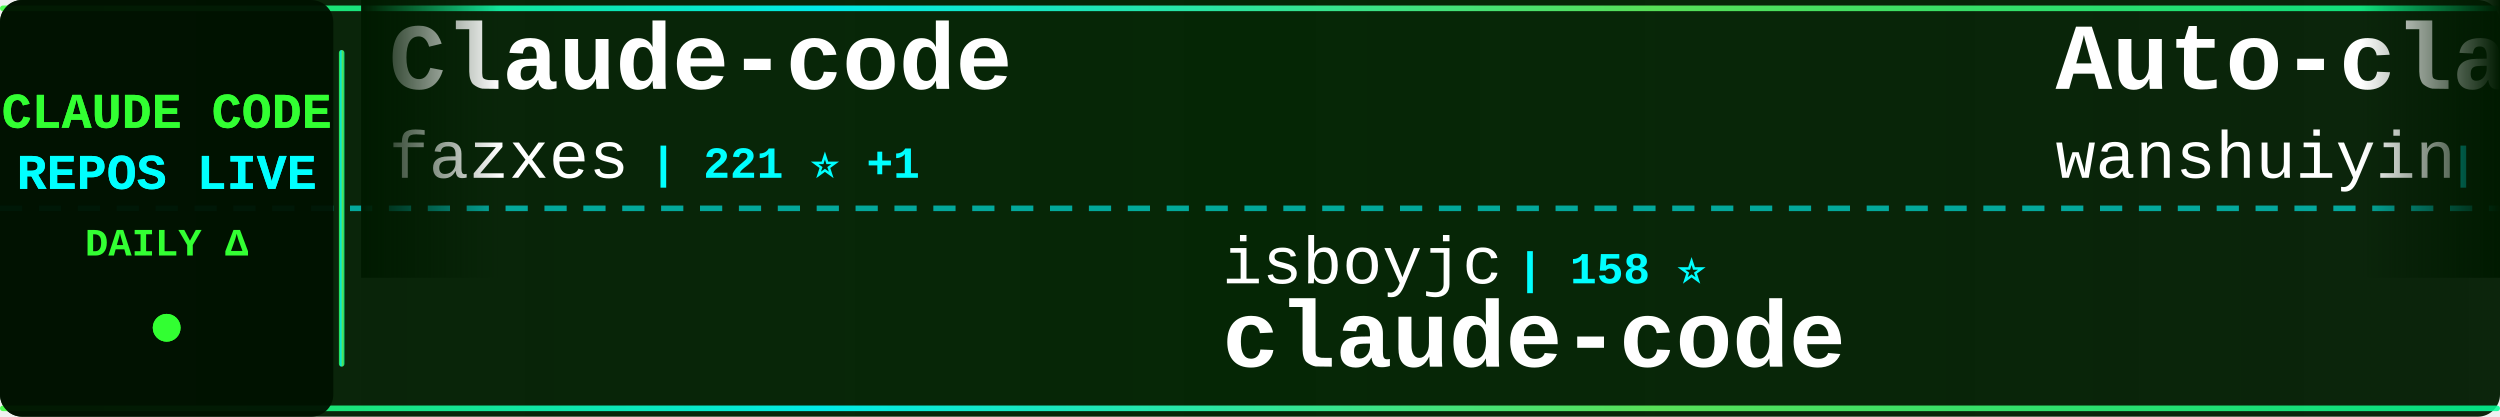
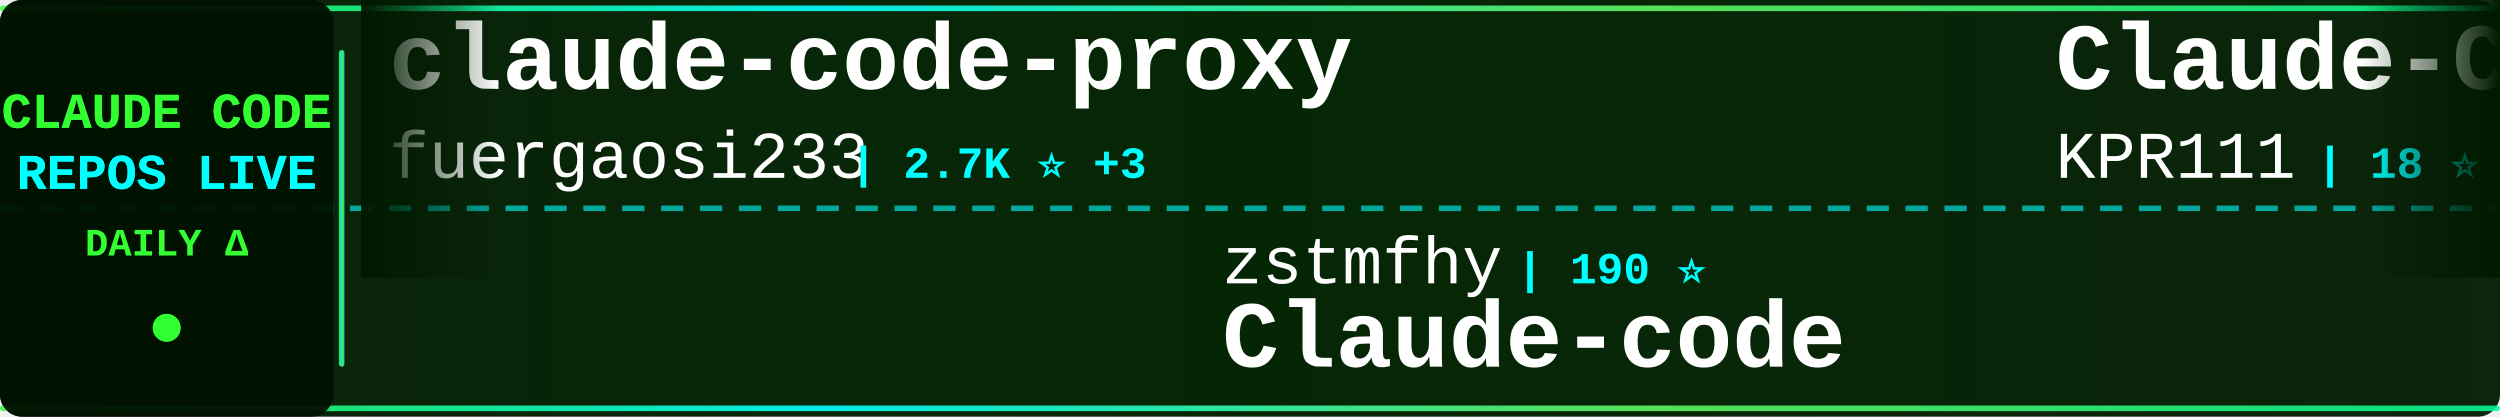
<svg xmlns="http://www.w3.org/2000/svg" width="900" height="150">
  <defs>
    <linearGradient id="tickerBg" x1="0%" y1="0%" x2="100%" y2="0%">
      <stop offset="0%" style="stop-color:#001a00;stop-opacity:0.95" />
      <stop offset="50%" style="stop-color:#002200;stop-opacity:0.98" />
      <stop offset="100%" style="stop-color:#001a00;stop-opacity:0.95" />
    </linearGradient>
    <linearGradient id="borderGrad" x1="0%" y1="0%" x2="100%" y2="0%">
      <stop offset="0%" style="stop-color:#33ff33;stop-opacity:0.85">
        <animate attributeName="stop-opacity" values="0.85;1;0.85" dur="2s" repeatCount="indefinite" />
      </stop>
      <stop offset="33%" style="stop-color:#00ffff;stop-opacity:0.9">
        <animate attributeName="stop-opacity" values="0.9;1;0.9" dur="2.2s" repeatCount="indefinite" />
      </stop>
      <stop offset="66%" style="stop-color:#66ff66;stop-opacity:0.85">
        <animate attributeName="stop-opacity" values="0.85;1;0.85" dur="1.8s" repeatCount="indefinite" />
      </stop>
      <stop offset="100%" style="stop-color:#00ff99;stop-opacity:0.85">
        <animate attributeName="stop-opacity" values="0.85;1;0.85" dur="2s" repeatCount="indefinite" />
      </stop>
    </linearGradient>
    <filter id="textGlow">
      <feGaussianBlur stdDeviation="0.1" result="coloredBlur" />
      <feMerge>
        <feMergeNode in="coloredBlur" />
        <feMergeNode in="SourceGraphic" />
      </feMerge>
    </filter>
    <filter id="metricGlow">
      <feGaussianBlur stdDeviation="0.2" result="coloredBlur" />
      <feMerge>
        <feMergeNode in="coloredBlur" />
        <feMergeNode in="SourceGraphic" />
      </feMerge>
    </filter>
    <linearGradient id="leftFade" x1="0%" y1="0%" x2="100%" y2="0%">
      <stop offset="0%" style="stop-color:#001a00;stop-opacity:1" />
      <stop offset="100%" style="stop-color:#001a00;stop-opacity:0" />
    </linearGradient>
    <linearGradient id="rightFade" x1="0%" y1="0%" x2="100%" y2="0%">
      <stop offset="0%" style="stop-color:#001a00;stop-opacity:0" />
      <stop offset="100%" style="stop-color:#001a00;stop-opacity:1" />
    </linearGradient>
  </defs>
  <rect width="900" height="150" fill="url(#tickerBg)" rx="8" />
  <rect x="0" y="2" width="900" height="2" fill="url(#borderGrad)" rx="1" />
  <rect x="0" y="146" width="900" height="2" fill="url(#borderGrad)" rx="1" />
  <line x1="0" y1="75" x2="900" y2="75" stroke="#00ffff" stroke-width="2" stroke-dasharray="8 6" opacity="0.6" />
  <rect x="0" y="0" width="120" height="150" fill="#001100" opacity="0.95" rx="8" />
  <text x="60" y="46" font-family="'Courier New', monospace" font-size="18" font-weight="bold" fill="#33ff33" text-anchor="middle" filter="url(#textGlow)">
    CLAUDE CODE
  </text>
  <text x="60" y="68" font-family="'Courier New', monospace" font-size="18" font-weight="bold" fill="#00ffff" text-anchor="middle" filter="url(#textGlow)">
    REPOS LIVE
  </text>
  <text x="60" y="92" font-family="'Courier New', monospace" font-size="14" font-weight="bold" fill="#33ff33" text-anchor="middle">
    DAILY Δ
  </text>
  <circle cx="60" cy="118" r="5" fill="#33ff33" filter="url(#metricGlow)">
    <animate attributeName="r" values="4;6;4" dur="1.5s" repeatCount="indefinite" />
    <animate attributeName="opacity" values="0.6;1;0.6" dur="1.5s" repeatCount="indefinite" />
  </circle>
  <rect x="122" y="18" width="2" height="114" fill="url(#borderGrad)" rx="1" />
  <clipPath id="tickerClip">
    <rect x="130" y="0" width="770" height="150" />
  </clipPath>
  <g clip-path="url(#tickerClip)">
    <g id="tickerItems">
      <animateTransform attributeName="transform" attributeType="XML" type="translate" from="0 0" to="-3000 0" dur="54s" repeatCount="indefinite" />
      <g transform="translate(0, 0)">
-         <text x="140" y="32" font-family="'Courier New', monospace" font-size="34" font-weight="bold" fill="#ffffff">Claude-code</text>
-         <text x="140" y="64" font-family="'Courier New', monospace" font-size="24" font-weight="normal" fill="#ffffff" opacity="1.0">fazxes</text>
-         <text x="234" y="64" font-family="'Courier New', monospace" font-size="16" font-weight="bold" fill="#00ffff"> | 221 ⭐ +1</text>
+         <text x="140" y="32" font-family="'Courier New', monospace" font-size="34" font-weight="bold" fill="#ffffff">claude-code-proxy</text>
+         <text x="140" y="64" font-family="'Courier New', monospace" font-size="24" font-weight="normal" fill="#ffffff" opacity="1.0">fuergaosi233</text>
+         <text x="306" y="64" font-family="'Courier New', monospace" font-size="16" font-weight="bold" fill="#00ffff"> | 2.7K ⭐ +3</text>
      </g>
      <g transform="translate(300, 0)">
-         <text x="140" y="102" font-family="'Courier New', monospace" font-size="24" font-weight="normal" fill="#ffffff" opacity="1.0">isboyjc</text>
-         <text x="246" y="102" font-family="'Courier New', monospace" font-size="16" font-weight="bold" fill="#00ffff"> | 158 ⭐</text>
-         <text x="140" y="132" font-family="'Courier New', monospace" font-size="34" font-weight="bold" fill="#ffffff">claude-code</text>
+         <text x="140" y="102" font-family="'Courier New', monospace" font-size="24" font-weight="normal" fill="#ffffff" opacity="1.0">zstmfhy</text>
+         <text x="246" y="102" font-family="'Courier New', monospace" font-size="16" font-weight="bold" fill="#00ffff"> | 190 ⭐</text>
+         <text x="140" y="132" font-family="'Courier New', monospace" font-size="34" font-weight="bold" fill="#ffffff">Claude-code</text>
      </g>
      <g transform="translate(600, 0)">
+         <text x="140" y="32" font-family="'Courier New', monospace" font-size="34" font-weight="bold" fill="#ffffff">Claude-Code</text>
+         <text x="140" y="64" font-family="'Courier New', monospace" font-size="24" font-weight="normal" fill="#ffffff" opacity="1.0">KPR111</text>
+         <text x="234" y="64" font-family="'Courier New', monospace" font-size="16" font-weight="bold" fill="#00ffff"> | 18 ⭐</text>
+       </g>
+       <g transform="translate(900, 0)">
+         <text x="140" y="102" font-family="'Courier New', monospace" font-size="24" font-weight="normal" fill="#ffffff" opacity="1.0">chauncygu</text>
+         <text x="270" y="102" font-family="'Courier New', monospace" font-size="16" font-weight="bold" fill="#00ffff"> | 2.6K ⭐ +11</text>
+         <text x="140" y="132" font-family="'Courier New', monospace" font-size="34" font-weight="bold" fill="#ffffff">collection-claude-code-s...</text>
+       </g>
+       <g transform="translate(1200, 0)">
        <text x="140" y="32" font-family="'Courier New', monospace" font-size="34" font-weight="bold" fill="#ffffff">Auto-claude-code-researc...</text>
        <text x="140" y="64" font-family="'Courier New', monospace" font-size="24" font-weight="normal" fill="#ffffff" opacity="1.0">wanshuiyin</text>
-         <text x="282" y="64" font-family="'Courier New', monospace" font-size="16" font-weight="bold" fill="#00ffff"> | 11.9K ⭐ +90</text>
-       </g>
-       <g transform="translate(900, 0)">
-         <text x="140" y="102" font-family="'Courier New', monospace" font-size="24" font-weight="normal" fill="#ffffff" opacity="1.0">lowcortisolprogrammer</text>
-         <text x="414" y="102" font-family="'Courier New', monospace" font-size="16" font-weight="bold" fill="#00ffff"> | 172 ⭐</text>
-         <text x="140" y="132" font-family="'Courier New', monospace" font-size="34" font-weight="bold" fill="#ffffff">claude-code</text>
-       </g>
-       <g transform="translate(1200, 0)">
-         <text x="140" y="32" font-family="'Courier New', monospace" font-size="34" font-weight="bold" fill="#ffffff">Claude-Code</text>
-         <text x="140" y="64" font-family="'Courier New', monospace" font-size="24" font-weight="normal" fill="#ffffff" opacity="1.0">pengchengneo</text>
-         <text x="306" y="64" font-family="'Courier New', monospace" font-size="16" font-weight="bold" fill="#00ffff"> | 1.5K ⭐ +9</text>
+         <text x="282" y="64" font-family="'Courier New', monospace" font-size="16" font-weight="bold" fill="#00ffff"> | 11.9K ⭐ +92</text>
      </g>
      <g transform="translate(1500, 0)">
-         <text x="140" y="102" font-family="'Courier New', monospace" font-size="24" font-weight="normal" fill="#ffffff" opacity="1.0">guanshan</text>
-         <text x="258" y="102" font-family="'Courier New', monospace" font-size="16" font-weight="bold" fill="#00ffff"> | 60 ⭐</text>
-         <text x="140" y="132" font-family="'Courier New', monospace" font-size="34" font-weight="bold" fill="#ffffff">ClaudeCode</text>
+         <text x="140" y="102" font-family="'Courier New', monospace" font-size="24" font-weight="normal" fill="#ffffff" opacity="1.0">sugyan</text>
+         <text x="234" y="102" font-family="'Courier New', monospace" font-size="16" font-weight="bold" fill="#00ffff"> | 1.1K ⭐</text>
+         <text x="140" y="132" font-family="'Courier New', monospace" font-size="34" font-weight="bold" fill="#ffffff">claude-code-webui</text>
      </g>
      <g transform="translate(1800, 0)">
-         <text x="140" y="32" font-family="'Courier New', monospace" font-size="34" font-weight="bold" fill="#ffffff">claude-code-base-action</text>
-         <text x="140" y="64" font-family="'Courier New', monospace" font-size="24" font-weight="normal" fill="#ffffff" opacity="1.0">anthropics</text>
-         <text x="282" y="64" font-family="'Courier New', monospace" font-size="16" font-weight="bold" fill="#00ffff"> | 869 ⭐ +2</text>
+         <text x="140" y="32" font-family="'Courier New', monospace" font-size="34" font-weight="bold" fill="#ffffff">claude-code-hooks-master...</text>
+         <text x="140" y="64" font-family="'Courier New', monospace" font-size="24" font-weight="normal" fill="#ffffff" opacity="1.0">disler</text>
+         <text x="234" y="64" font-family="'Courier New', monospace" font-size="16" font-weight="bold" fill="#00ffff"> | 3.7K ⭐ +6</text>
      </g>
      <g transform="translate(2100, 0)">
-         <text x="140" y="102" font-family="'Courier New', monospace" font-size="24" font-weight="normal" fill="#ffffff" opacity="1.0">Alishahryar1</text>
-         <text x="306" y="102" font-family="'Courier New', monospace" font-size="16" font-weight="bold" fill="#00ffff"> | 33.6K ⭐ +218</text>
-         <text x="140" y="132" font-family="'Courier New', monospace" font-size="34" font-weight="bold" fill="#ffffff">free-claude-code</text>
+         <text x="140" y="102" font-family="'Courier New', monospace" font-size="24" font-weight="normal" fill="#ffffff" opacity="1.0">AprilNEA</text>
+         <text x="258" y="102" font-family="'Courier New', monospace" font-size="16" font-weight="bold" fill="#00ffff"> | 385 ⭐</text>
+         <text x="140" y="132" font-family="'Courier New', monospace" font-size="34" font-weight="bold" fill="#ffffff">claude-code-source</text>
      </g>
      <g transform="translate(2400, 0)">
-         <text x="140" y="32" font-family="'Courier New', monospace" font-size="34" font-weight="bold" fill="#ffffff">claude-code-sourcemap</text>
-         <text x="140" y="64" font-family="'Courier New', monospace" font-size="24" font-weight="normal" fill="#ffffff" opacity="1.0">Hyper66666</text>
-         <text x="282" y="64" font-family="'Courier New', monospace" font-size="16" font-weight="bold" fill="#00ffff"> | 215 ⭐</text>
+         <text x="140" y="32" font-family="'Courier New', monospace" font-size="34" font-weight="bold" fill="#ffffff">claude-code-engineering</text>
+         <text x="140" y="64" font-family="'Courier New', monospace" font-size="24" font-weight="normal" fill="#ffffff" opacity="1.0">huangjia2019</text>
+         <text x="306" y="64" font-family="'Courier New', monospace" font-size="16" font-weight="bold" fill="#00ffff"> | 819 ⭐ +10</text>
      </g>
      <g transform="translate(2700, 0)">
-         <text x="140" y="102" font-family="'Courier New', monospace" font-size="24" font-weight="normal" fill="#ffffff" opacity="1.0">ponponon</text>
-         <text x="258" y="102" font-family="'Courier New', monospace" font-size="16" font-weight="bold" fill="#00ffff"> | 2.3K ⭐ +3</text>
-         <text x="140" y="132" font-family="'Courier New', monospace" font-size="34" font-weight="bold" fill="#ffffff">claude_code_src</text>
+         <text x="140" y="102" font-family="'Courier New', monospace" font-size="24" font-weight="normal" fill="#ffffff" opacity="1.0">lintsinghua</text>
+         <text x="294" y="102" font-family="'Courier New', monospace" font-size="16" font-weight="bold" fill="#00ffff"> | 3.6K ⭐ +15</text>
+         <text x="140" y="132" font-family="'Courier New', monospace" font-size="34" font-weight="bold" fill="#ffffff">claude-code-book</text>
      </g>
      <g transform="translate(3000, 0)">
-         <text x="140" y="32" font-family="'Courier New', monospace" font-size="34" font-weight="bold" fill="#ffffff">Claude-code</text>
-         <text x="140" y="64" font-family="'Courier New', monospace" font-size="24" font-weight="normal" fill="#ffffff" opacity="1.0">fazxes</text>
-         <text x="234" y="64" font-family="'Courier New', monospace" font-size="16" font-weight="bold" fill="#00ffff"> | 221 ⭐ +1</text>
+         <text x="140" y="32" font-family="'Courier New', monospace" font-size="34" font-weight="bold" fill="#ffffff">claude-code-proxy</text>
+         <text x="140" y="64" font-family="'Courier New', monospace" font-size="24" font-weight="normal" fill="#ffffff" opacity="1.0">fuergaosi233</text>
+         <text x="306" y="64" font-family="'Courier New', monospace" font-size="16" font-weight="bold" fill="#00ffff"> | 2.7K ⭐ +3</text>
      </g>
      <g transform="translate(3300, 0)">
-         <text x="140" y="102" font-family="'Courier New', monospace" font-size="24" font-weight="normal" fill="#ffffff" opacity="1.0">isboyjc</text>
-         <text x="246" y="102" font-family="'Courier New', monospace" font-size="16" font-weight="bold" fill="#00ffff"> | 158 ⭐</text>
-         <text x="140" y="132" font-family="'Courier New', monospace" font-size="34" font-weight="bold" fill="#ffffff">claude-code</text>
+         <text x="140" y="102" font-family="'Courier New', monospace" font-size="24" font-weight="normal" fill="#ffffff" opacity="1.0">zstmfhy</text>
+         <text x="246" y="102" font-family="'Courier New', monospace" font-size="16" font-weight="bold" fill="#00ffff"> | 190 ⭐</text>
+         <text x="140" y="132" font-family="'Courier New', monospace" font-size="34" font-weight="bold" fill="#ffffff">Claude-code</text>
      </g>
      <g transform="translate(3600, 0)">
-         <text x="140" y="32" font-family="'Courier New', monospace" font-size="34" font-weight="bold" fill="#ffffff">Auto-claude-code-researc...</text>
-         <text x="140" y="64" font-family="'Courier New', monospace" font-size="24" font-weight="normal" fill="#ffffff" opacity="1.0">wanshuiyin</text>
-         <text x="282" y="64" font-family="'Courier New', monospace" font-size="16" font-weight="bold" fill="#00ffff"> | 11.9K ⭐ +90</text>
+         <text x="140" y="32" font-family="'Courier New', monospace" font-size="34" font-weight="bold" fill="#ffffff">Claude-Code</text>
+         <text x="140" y="64" font-family="'Courier New', monospace" font-size="24" font-weight="normal" fill="#ffffff" opacity="1.0">KPR111</text>
+         <text x="234" y="64" font-family="'Courier New', monospace" font-size="16" font-weight="bold" fill="#00ffff"> | 18 ⭐</text>
      </g>
      <g transform="translate(3900, 0)">
-         <text x="140" y="102" font-family="'Courier New', monospace" font-size="24" font-weight="normal" fill="#ffffff" opacity="1.0">lowcortisolprogrammer</text>
-         <text x="414" y="102" font-family="'Courier New', monospace" font-size="16" font-weight="bold" fill="#00ffff"> | 172 ⭐</text>
-         <text x="140" y="132" font-family="'Courier New', monospace" font-size="34" font-weight="bold" fill="#ffffff">claude-code</text>
+         <text x="140" y="102" font-family="'Courier New', monospace" font-size="24" font-weight="normal" fill="#ffffff" opacity="1.0">chauncygu</text>
+         <text x="270" y="102" font-family="'Courier New', monospace" font-size="16" font-weight="bold" fill="#00ffff"> | 2.6K ⭐ +11</text>
+         <text x="140" y="132" font-family="'Courier New', monospace" font-size="34" font-weight="bold" fill="#ffffff">collection-claude-code-s...</text>
      </g>
    </g>
  </g>
  <rect x="130" y="0" width="50" height="100" fill="url(#leftFade)" />
  <rect x="850" y="0" width="50" height="100" fill="url(#rightFade)" />
</svg>
